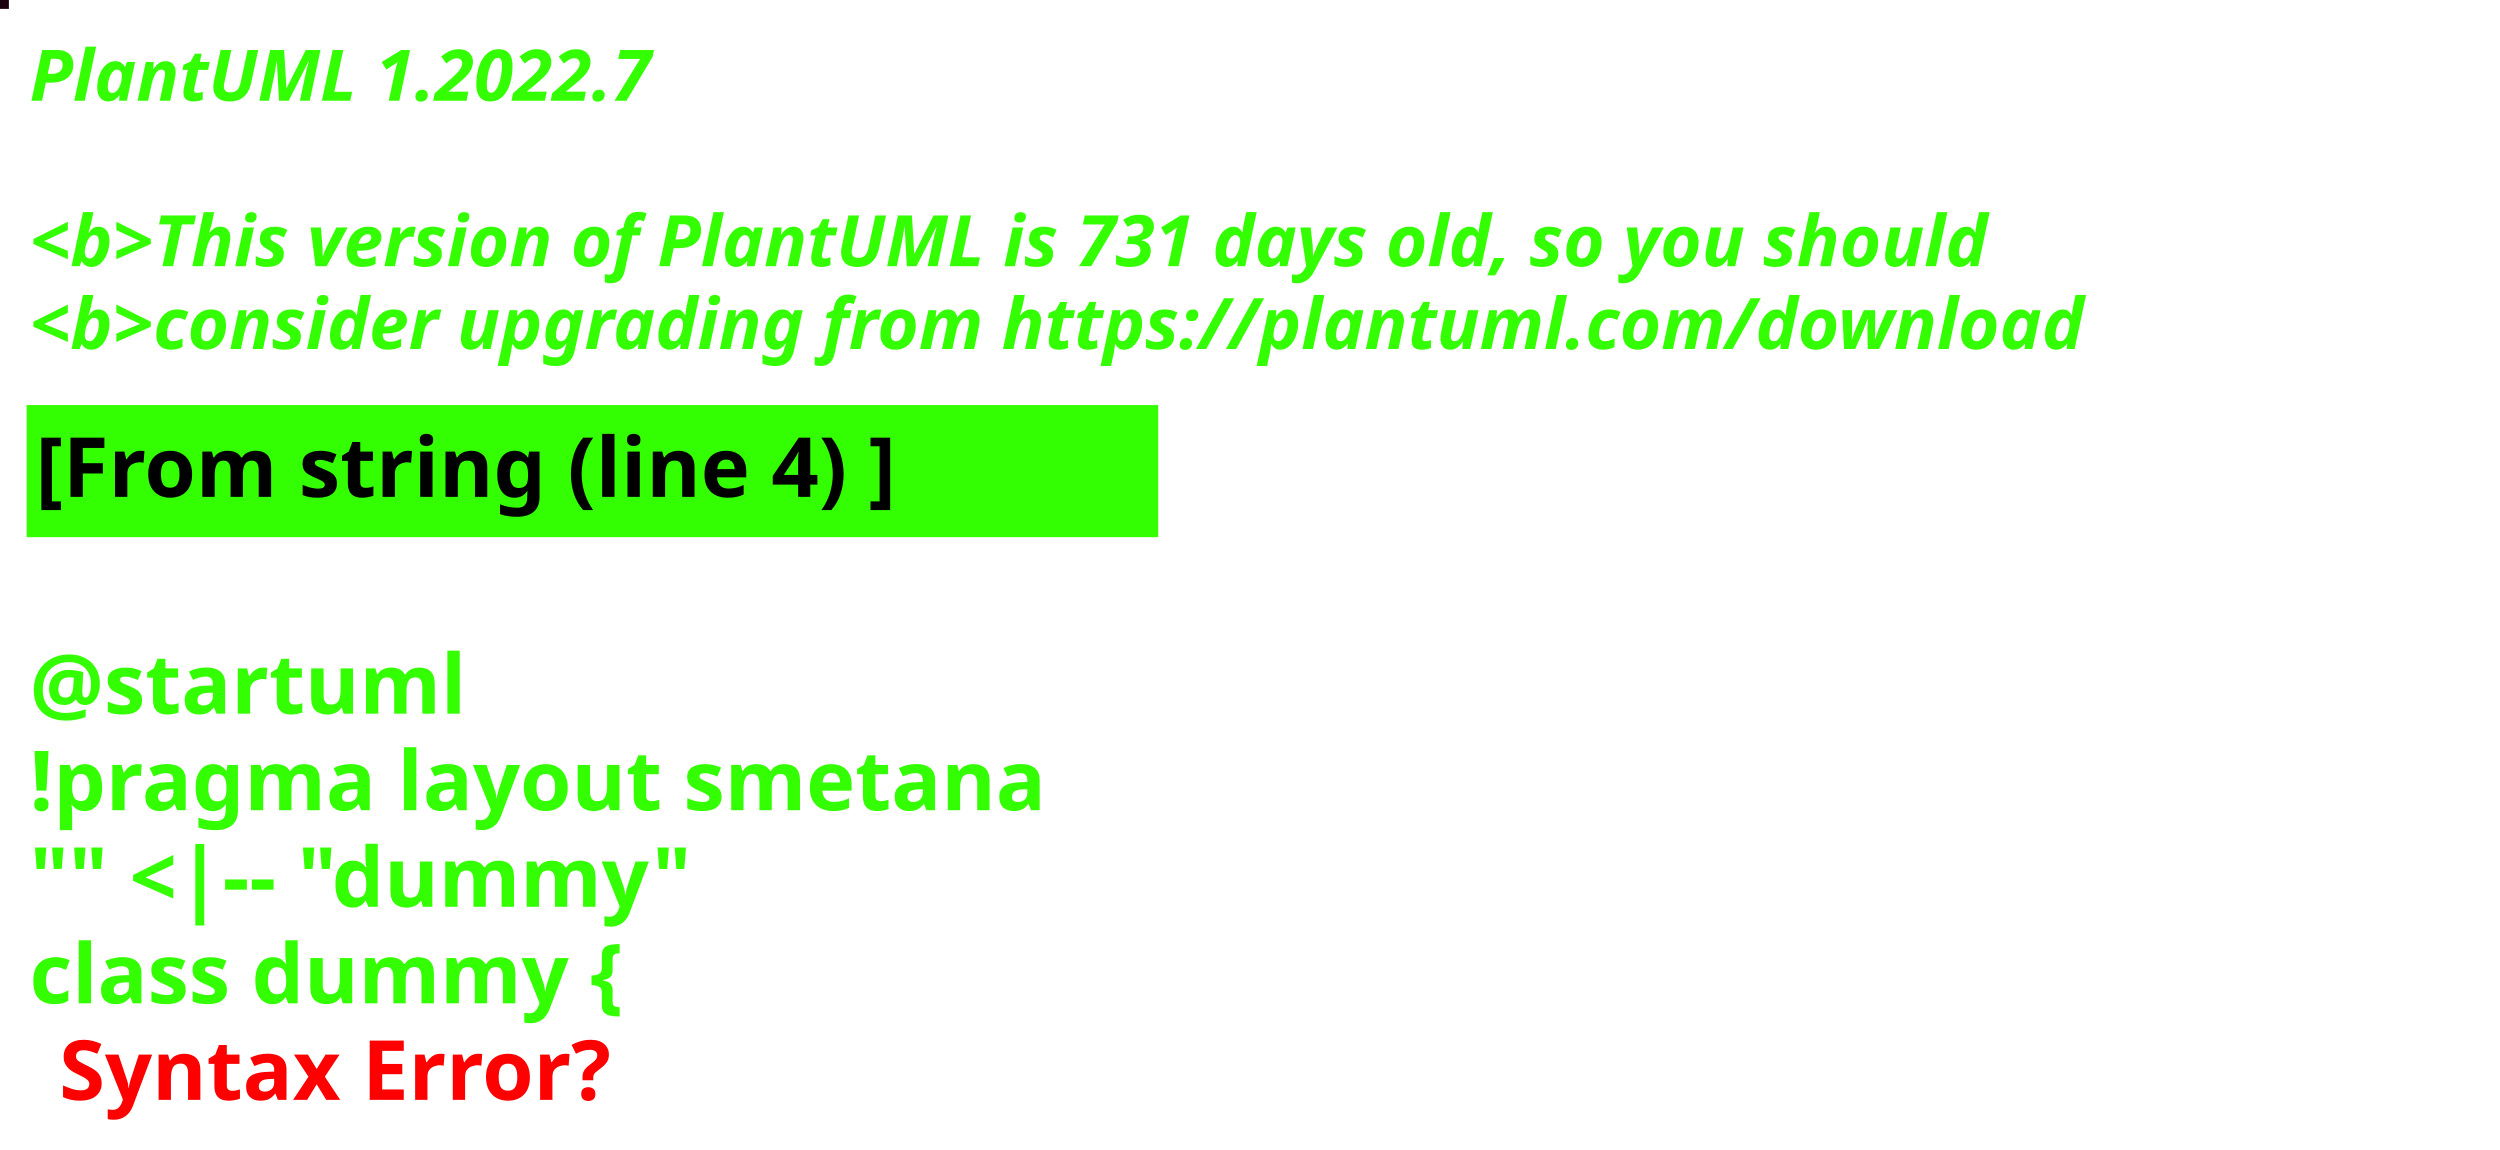
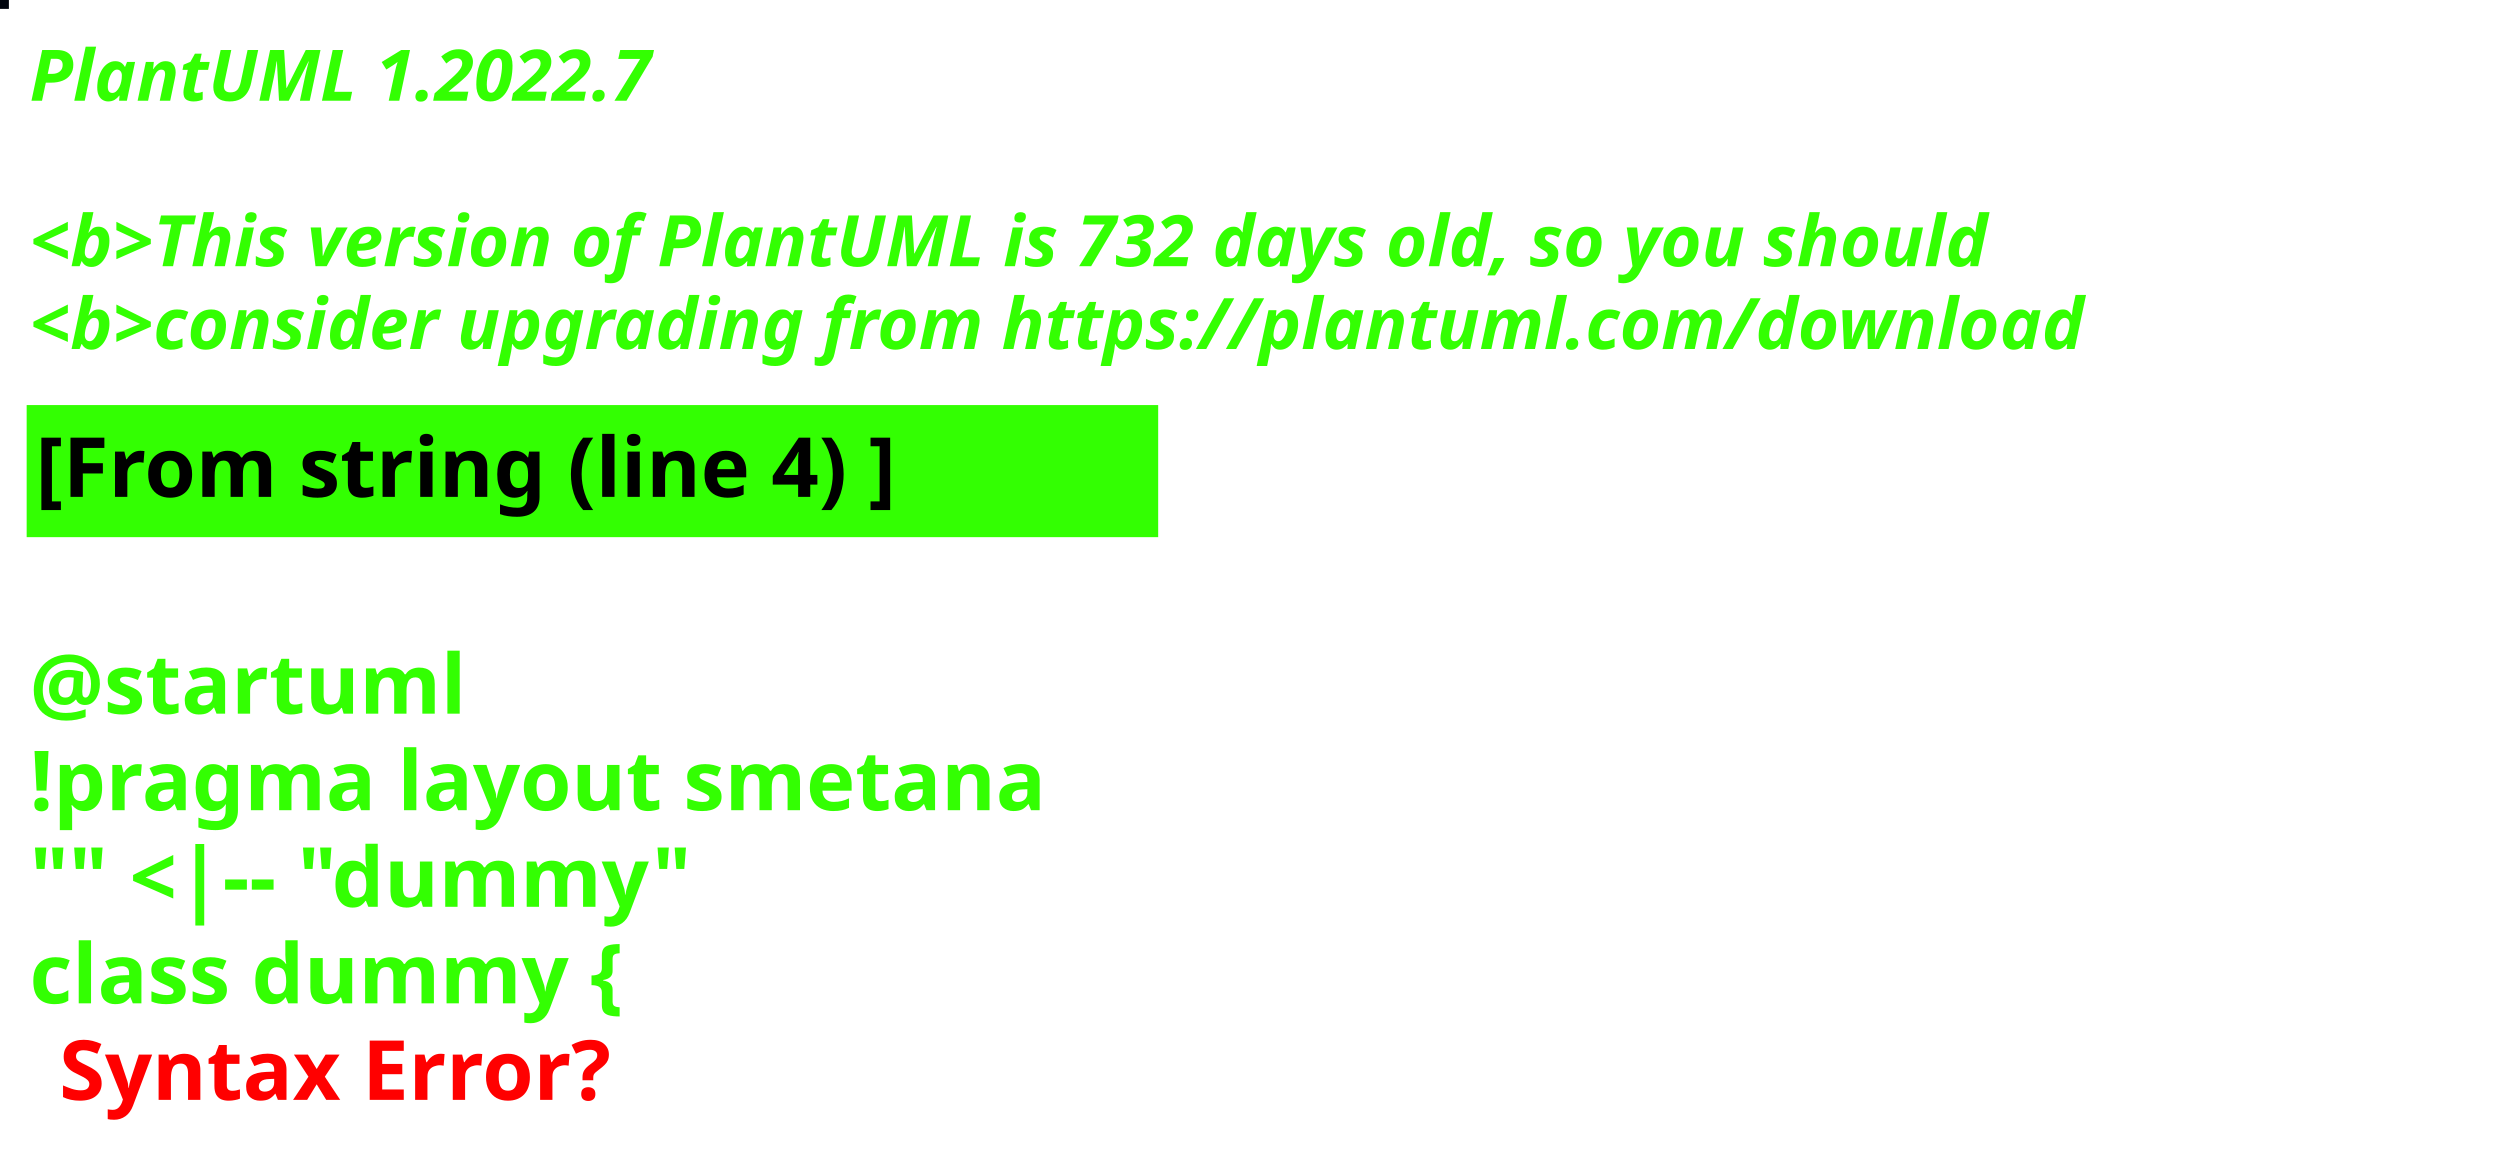
<svg xmlns="http://www.w3.org/2000/svg" contentStyleType="text/css" height="194px" preserveAspectRatio="none" style="width:422px;height:194px;background:#000000;" version="1.1" viewBox="0 0 422 194" width="422px" zoomAndPan="magnify">
  <defs />
  <g>
-     <rect fill="#1B000D" height="1" style="stroke:#1B000D;stroke-width:1.0;" width="1" x="0" y="0" />
+     <rect fill="#01050F" height="1" style="stroke:#01050F;stroke-width:1.0;" width="1" x="0" y="0" />
    <text fill="#33FF02" font-family="sans-serif" font-size="12" font-style="italic" font-weight="bold" lengthAdjust="spacing" textLength="127" x="5" y="17">PlantUML 1.2022.7</text>
    <text fill="#33FF02" font-family="sans-serif" font-size="12" font-style="italic" font-weight="bold" lengthAdjust="spacing" textLength="4" x="5" y="30.969"> </text>
-     <text fill="#33FF02" font-family="sans-serif" font-size="12" font-style="italic" font-weight="bold" lengthAdjust="spacing" textLength="399" x="5" y="44.938">&lt;b&gt;This version of PlantUML is 731 days old, so you should</text>
+     <text fill="#33FF02" font-family="sans-serif" font-size="12" font-style="italic" font-weight="bold" lengthAdjust="spacing" textLength="399" x="5" y="44.938">&lt;b&gt;This version of PlantUML is 732 days old, so you should</text>
    <text fill="#33FF02" font-family="sans-serif" font-size="12" font-style="italic" font-weight="bold" lengthAdjust="spacing" textLength="408" x="5" y="58.906">&lt;b&gt;consider upgrading from https://plantuml.com/download</text>
    <rect fill="#33FF02" height="21.297" style="stroke:#33FF02;stroke-width:1.0;" width="190" x="5" y="68.875" />
    <text fill="#000000" font-family="sans-serif" font-size="14" font-weight="bold" lengthAdjust="spacing" textLength="168" x="6" y="83.875">[From string (line 4) ]</text>
    <text fill="#33FF02" font-family="sans-serif" font-size="14" font-weight="bold" lengthAdjust="spacing" textLength="5" x="5" y="104.172"> </text>
    <text fill="#33FF02" font-family="sans-serif" font-size="14" font-weight="bold" lengthAdjust="spacing" textLength="79" x="5" y="120.469">@startuml</text>
    <text fill="#33FF02" font-family="sans-serif" font-size="14" font-weight="bold" lengthAdjust="spacing" textLength="190" x="5" y="136.766">!pragma layout smetana</text>
    <text fill="#33FF02" font-family="sans-serif" font-size="14" font-weight="bold" lengthAdjust="spacing" textLength="124" x="5" y="153.062">"" &lt;|-- "dummy"</text>
    <text fill="#33FF02" font-family="sans-serif" font-size="14" font-weight="bold" lengthAdjust="spacing" text-decoration="wavy underline" textLength="117" x="5" y="169.359">class dummy {</text>
    <text fill="#FF0000" font-family="sans-serif" font-size="14" font-weight="bold" lengthAdjust="spacing" textLength="106" x="10" y="185.656">Syntax Error?</text>
  </g>
</svg>
